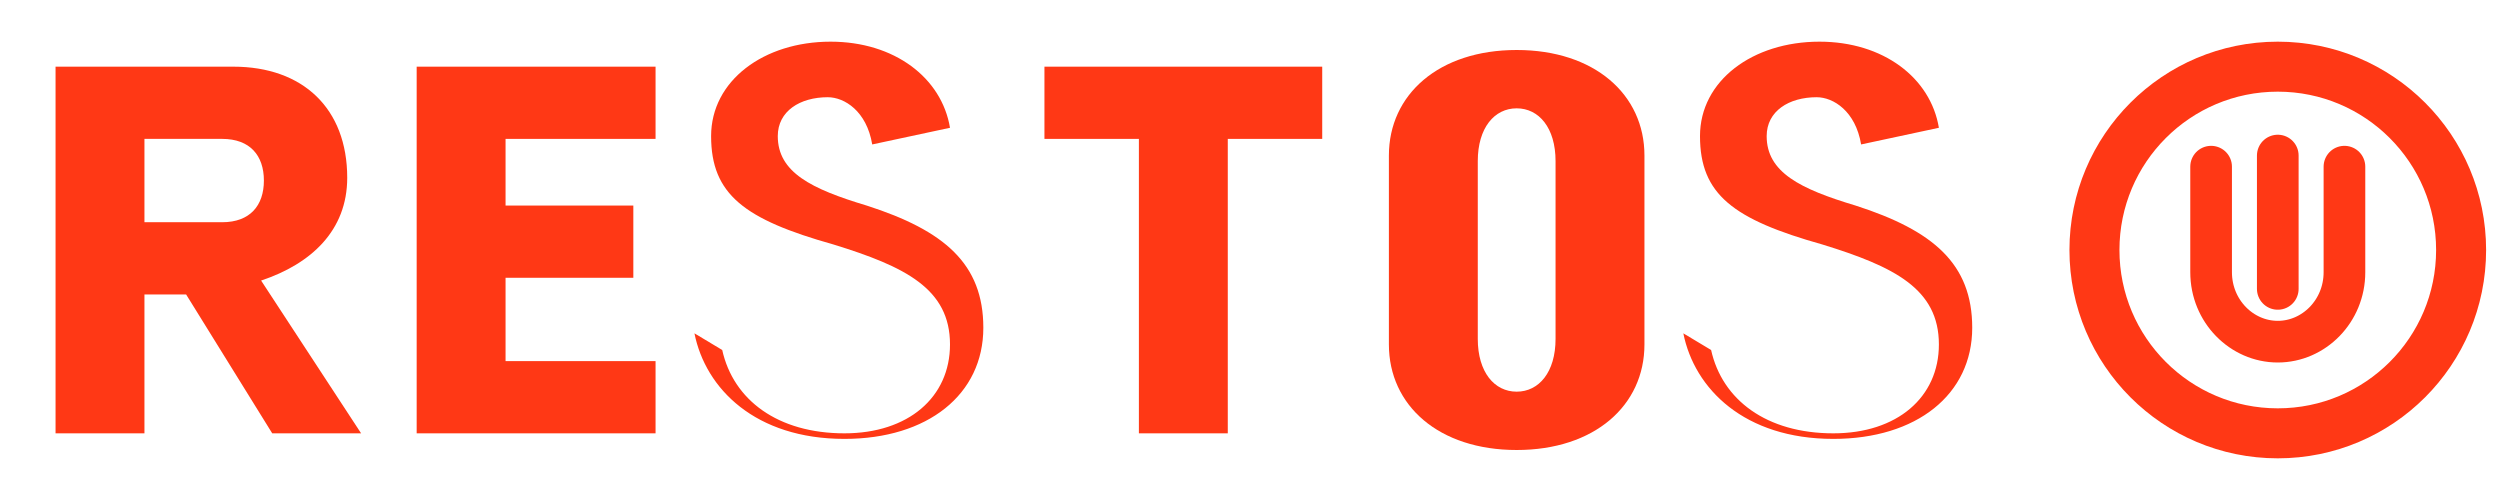
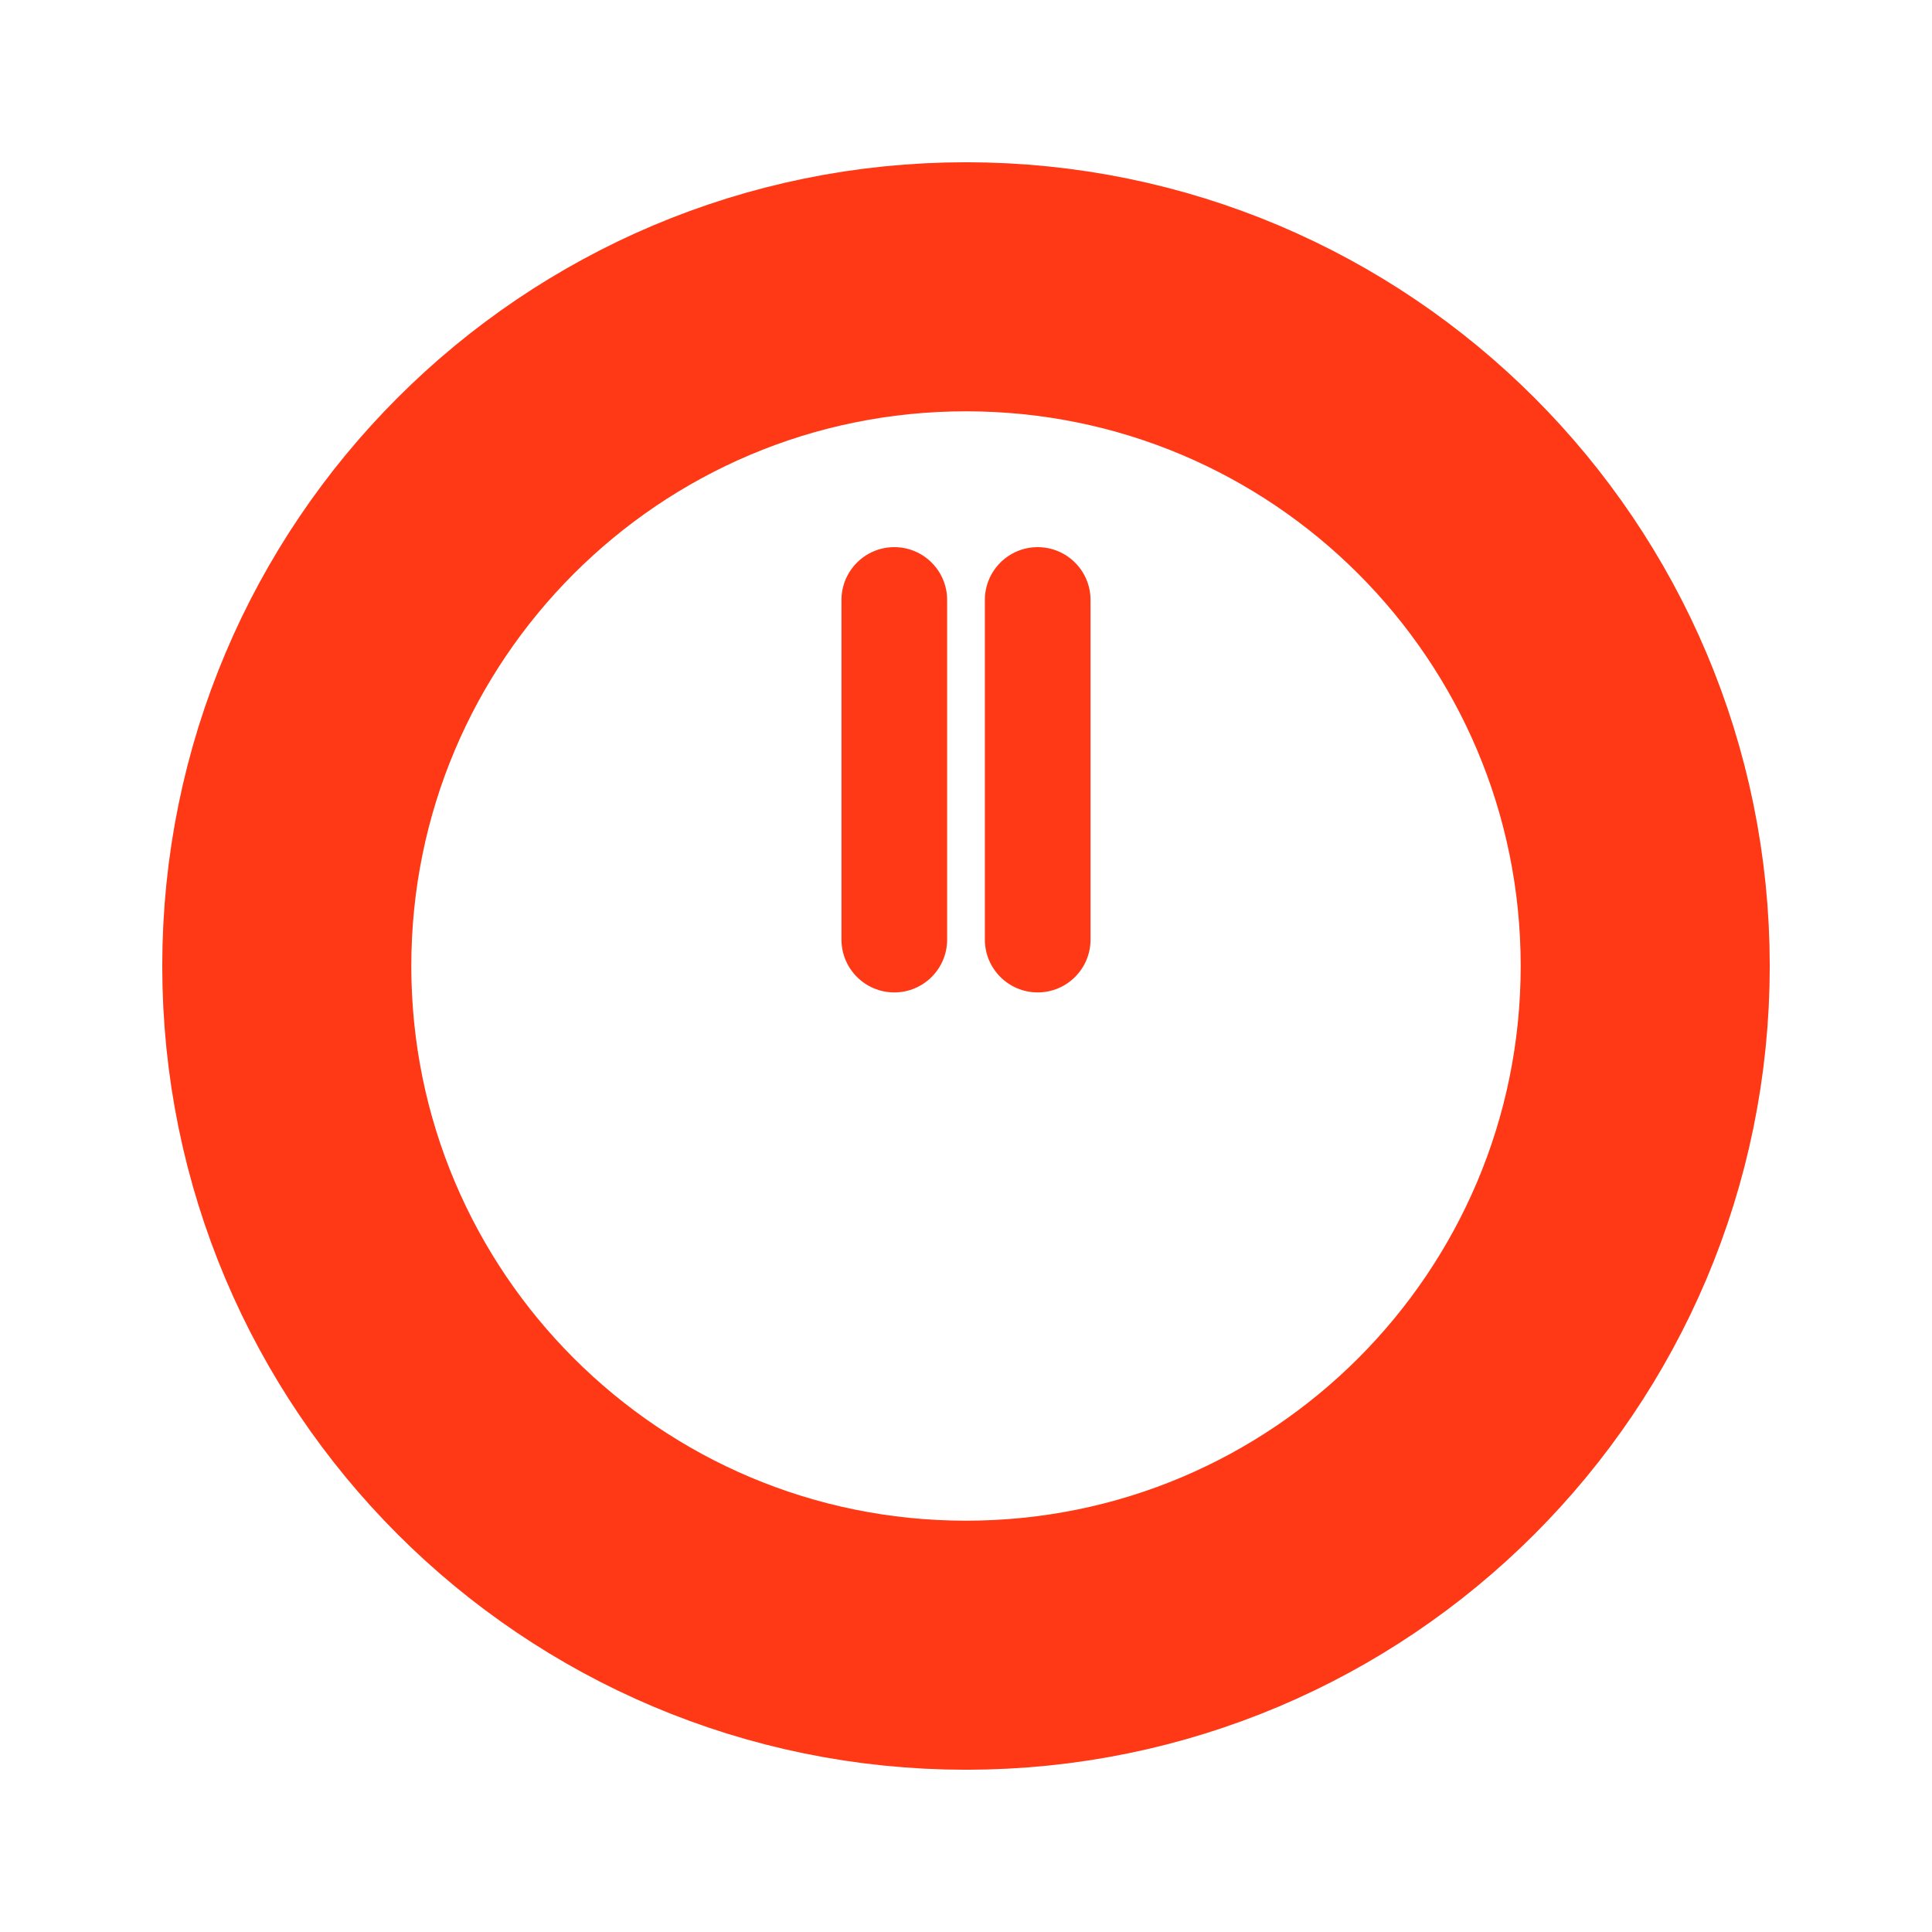
- <svg xmlns="http://www.w3.org/2000/svg" viewBox="0 0 450 90" fill="none">
-   <g fill="#FF3815">
-     <path d="M10 12 H42 C54.5 12 62.5 19.5 62.5 32 C62.5 41.5 56 47.5 47 50.5 L65 78 H49 L33.5 53 H26 V78 H10 Z M26 25 V40 H40 C45 40 47.5 37 47.5 32.5 C47.5 28 45 25 40 25 Z" />
-     <path d="M75 12 H118 V25 H91 V37 H114 V50 H91 V65 H118 V78 H75 Z" />
-     <path d="M130 63 C132 72 140 78 152 78 C163.5 78 171 71.5 171 62 C171 52 163 48 150 44 C134 39.5 128 35 128 24.5 C128 14.5 137.5 7.5 149.5 7.5 C161 7.5 169.5 14 171 23 L157 26 C156 20 152 17.5 149 17.5 C144 17.5 140 20 140 24.5 C140 31 146 34 156 37 C170 41.5 177 47.5 177 59 C177 71 167 79 152 79 C136 79 127 70 125 60 Z" />
-     <path d="M188 12 H238 V25 H221 V78 H205 V25 H188 Z" />
-     <path d="M250 28 C250 17 259 9 273 9 C287 9 296 17 296 28 V62 C296 73 287 81 273 81 C259 81 250 73 250 62 Z M266 61 C266 67 269 70.5 273 70.5 C277 70.5 280 67 280 61 V29 C280 23 277 19.5 273 19.5 C269 19.5 266 23 266 29 Z" />
-     <path d="M308 63 C310 72 318 78 330 78 C341.5 78 349 71.5 349 62 C349 52 341 48 328 44 C312 39.5 306 35 306 24.5 C306 14.5 315.5 7.5 327.5 7.5 C339 7.5 347.5 14 349 23 L335 26 C334 20 330 17.5 327 17.5 C322 17.5 318 20 318 24.5 C318 31 324 34 334 37 C348 41.5 355 47.5 355 59 C355 71 345 79 330 79 C314 79 305 70 303 60 Z" />
-   </g>
-   <g transform="translate(372, 7)">
-     <circle cx="38" cy="38" r="33" stroke="#FF3815" stroke-width="9" fill="none" />
-     <path d="M26 23 V42 C26 49 31.5 54.5 38 54.5 C44.5 54.5 50 49 50 42 V23" stroke="#FF3815" stroke-width="7.5" stroke-linecap="round" stroke-linejoin="round" fill="none" />
-     <line x1="38" y1="21" x2="38" y2="45" stroke="#FF3815" stroke-width="7.5" stroke-linecap="round" />
-   </g>
+ <svg xmlns="http://www.w3.org/2000/svg" viewBox="0 0 512 512" fill="none">
+   <circle cx="256" cy="256" r="180" stroke="#FF3815" stroke-width="66" fill="none" stroke-linecap="round" />
+   <rect x="223" y="145" width="28" height="118" rx="14" fill="#FF3815" />
+   <rect x="261" y="145" width="28" height="118" rx="14" fill="#FF3815" />
</svg>
